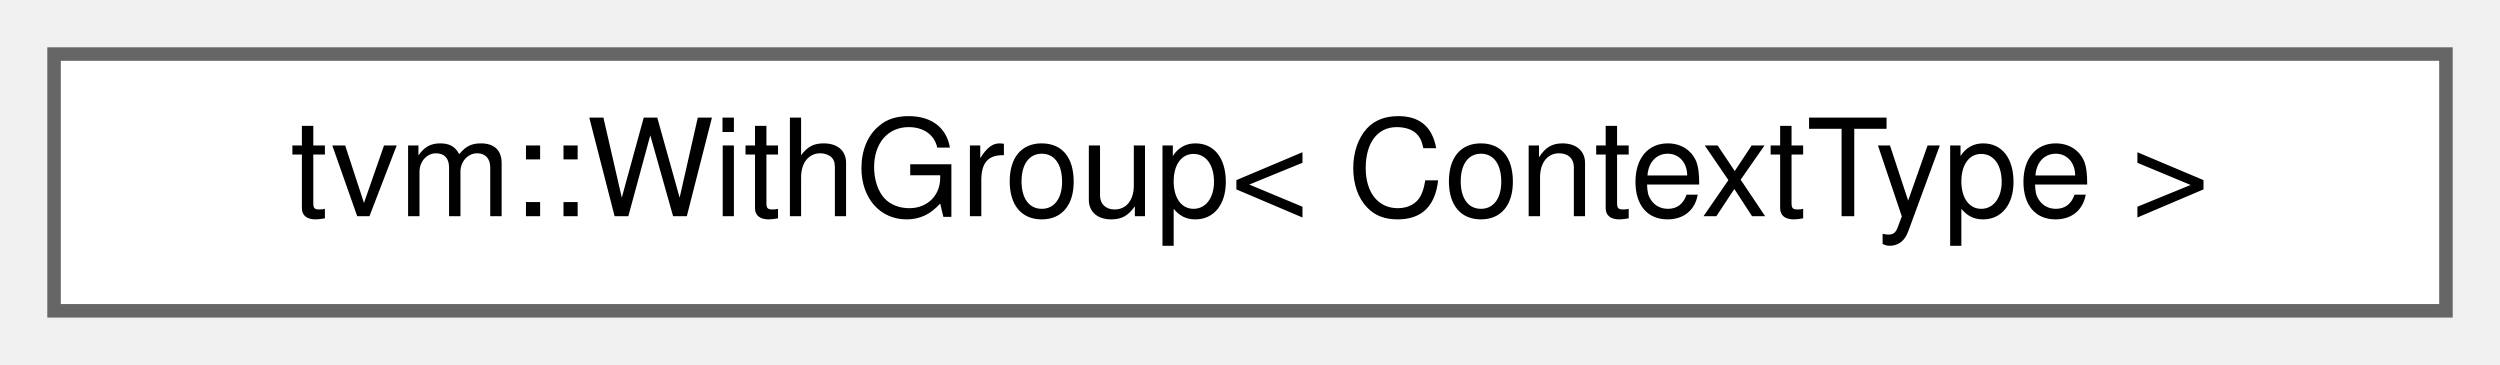
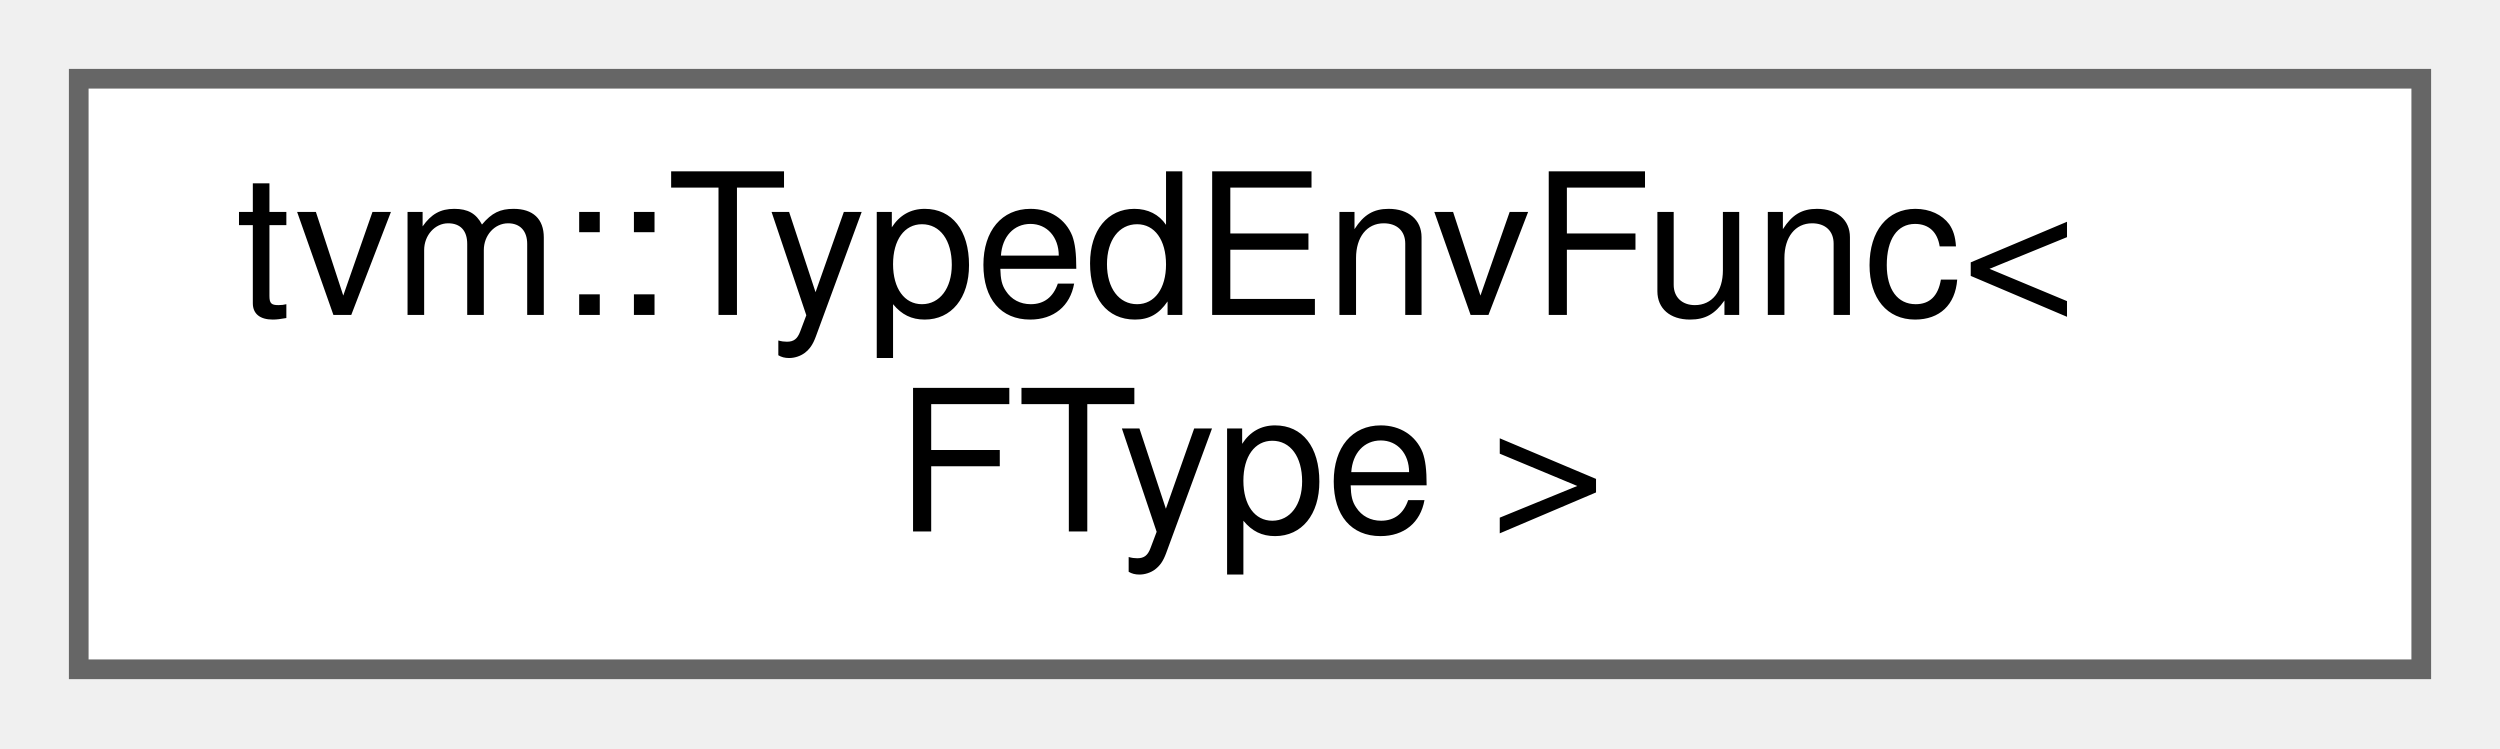
- <svg xmlns="http://www.w3.org/2000/svg" xmlns:xlink="http://www.w3.org/1999/xlink" width="185pt" height="27pt" viewBox="0.00 0.00 185.00 27.00">
-   <g id="graph0" class="graph" transform="scale(1 1) rotate(0) translate(4 23)">
+ <svg xmlns="http://www.w3.org/2000/svg" xmlns:xlink="http://www.w3.org/1999/xlink" width="127pt" height="38pt" viewBox="0.00 0.00 127.00 38.00">
+   <g id="graph0" class="graph" transform="scale(1 1) rotate(0) translate(4 34)">
    <g id="Node000000" class="node">
      <g id="a_Node000000">
-         <a xlink:href="classtvm_1_1WithGroup.html" target="_top" xlink:title="A group of RAII contexts managed together.">
-           <polygon fill="white" stroke="#666666" points="177,-19 0,-19 0,0 177,0 177,-19" />
-           <text text-anchor="middle" x="88.5" y="-7" font-family="Helvetica,sans-Serif" font-size="10.00">tvm::WithGroup&lt; ContextType &gt;</text>
+         <a xlink:href="classtvm_1_1TypedEnvFunc.html" target="_top" xlink:title="Please refer to TypedEnvFunc&lt;R(Args..)&gt;.">
+           <polygon fill="white" stroke="#666666" points="119,-30 0,-30 0,0 119,0 119,-30" />
+           <text text-anchor="start" x="8" y="-18" font-family="Helvetica,sans-Serif" font-size="10.00">tvm::TypedEnvFunc&lt;</text>
+           <text text-anchor="middle" x="59.5" y="-7" font-family="Helvetica,sans-Serif" font-size="10.00"> FType &gt;</text>
        </a>
      </g>
    </g>
  </g>
</svg>
